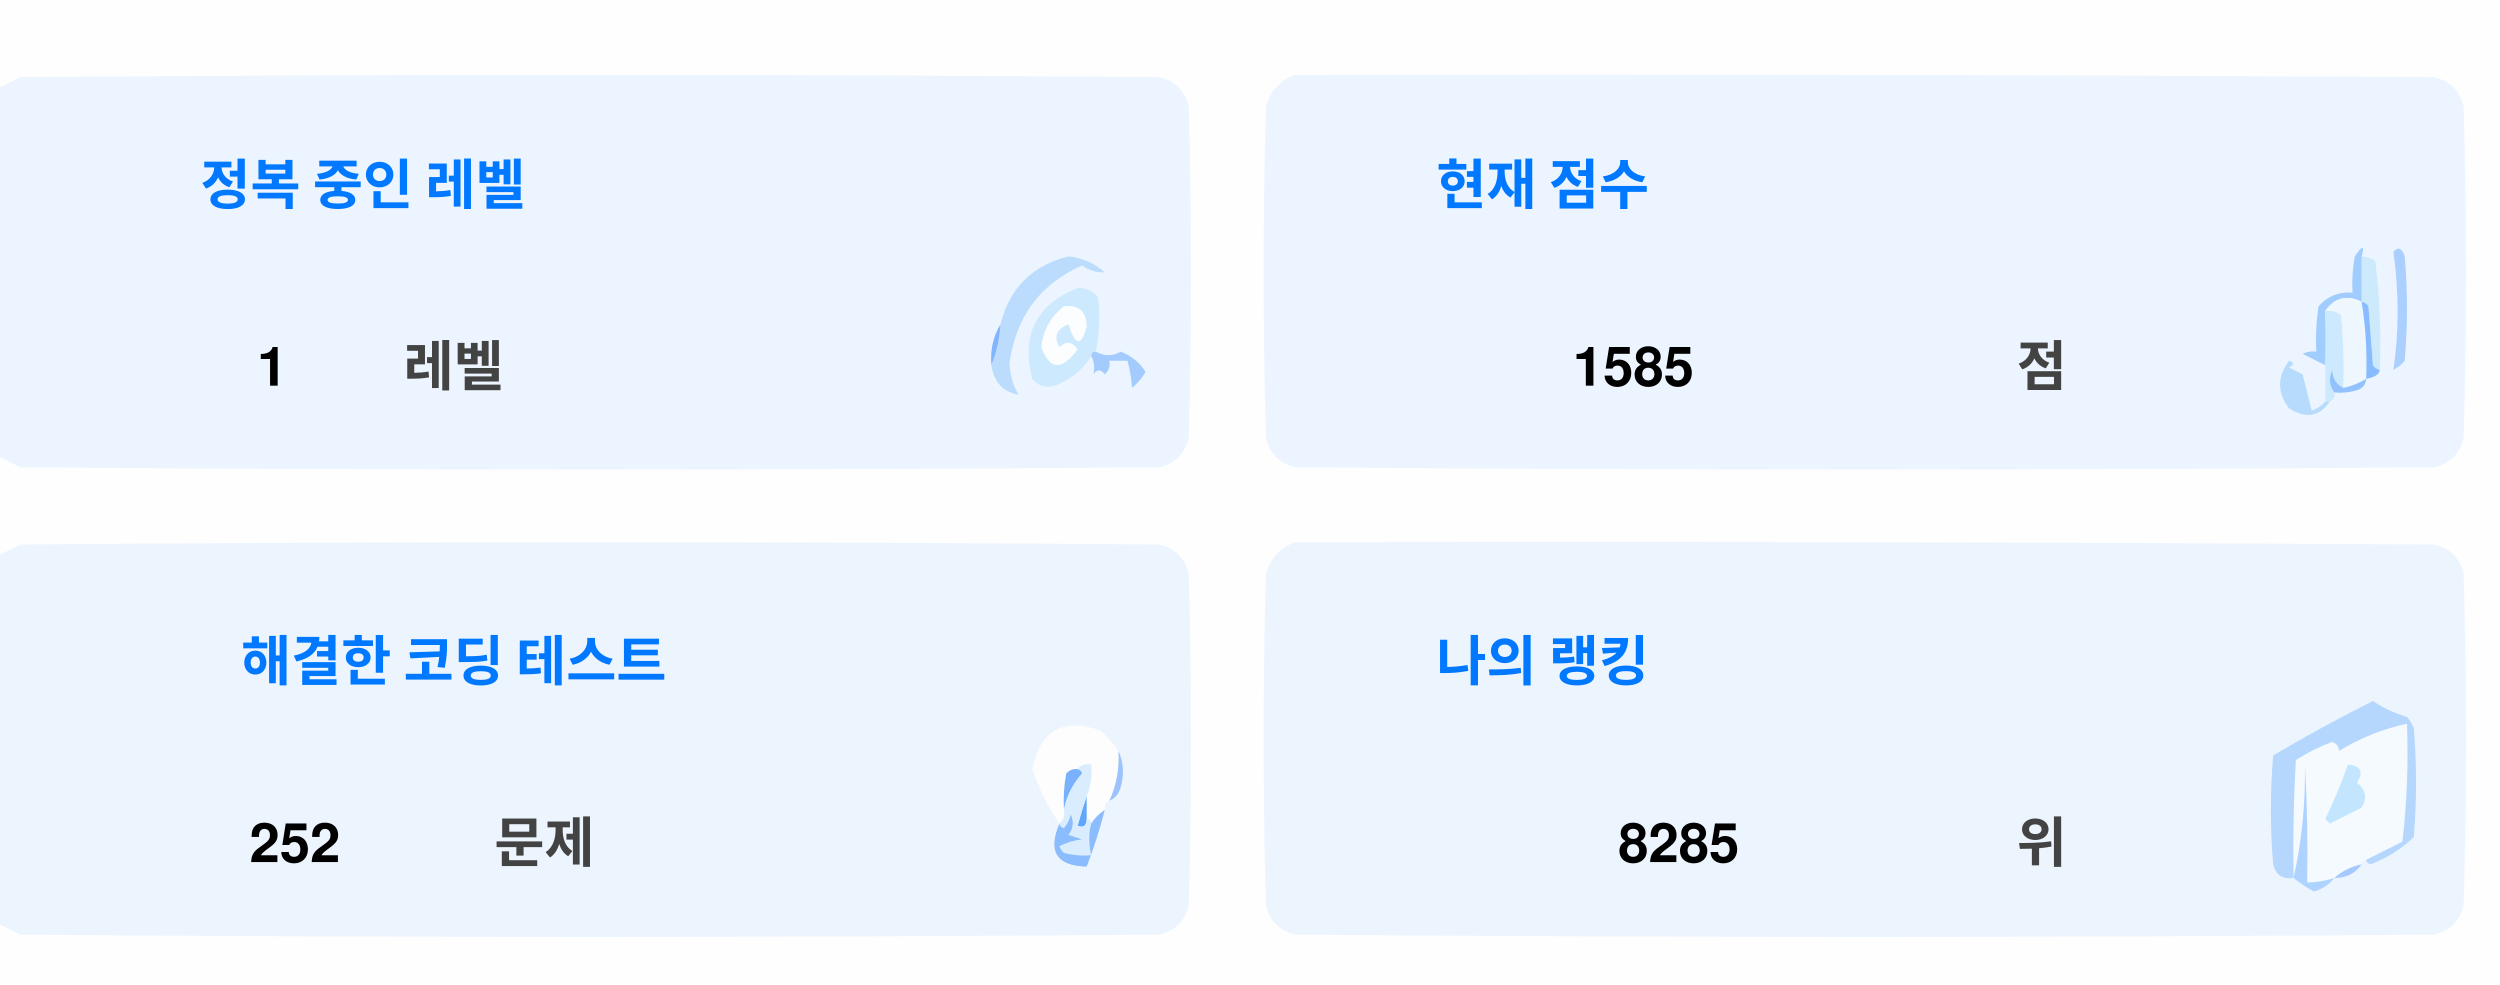
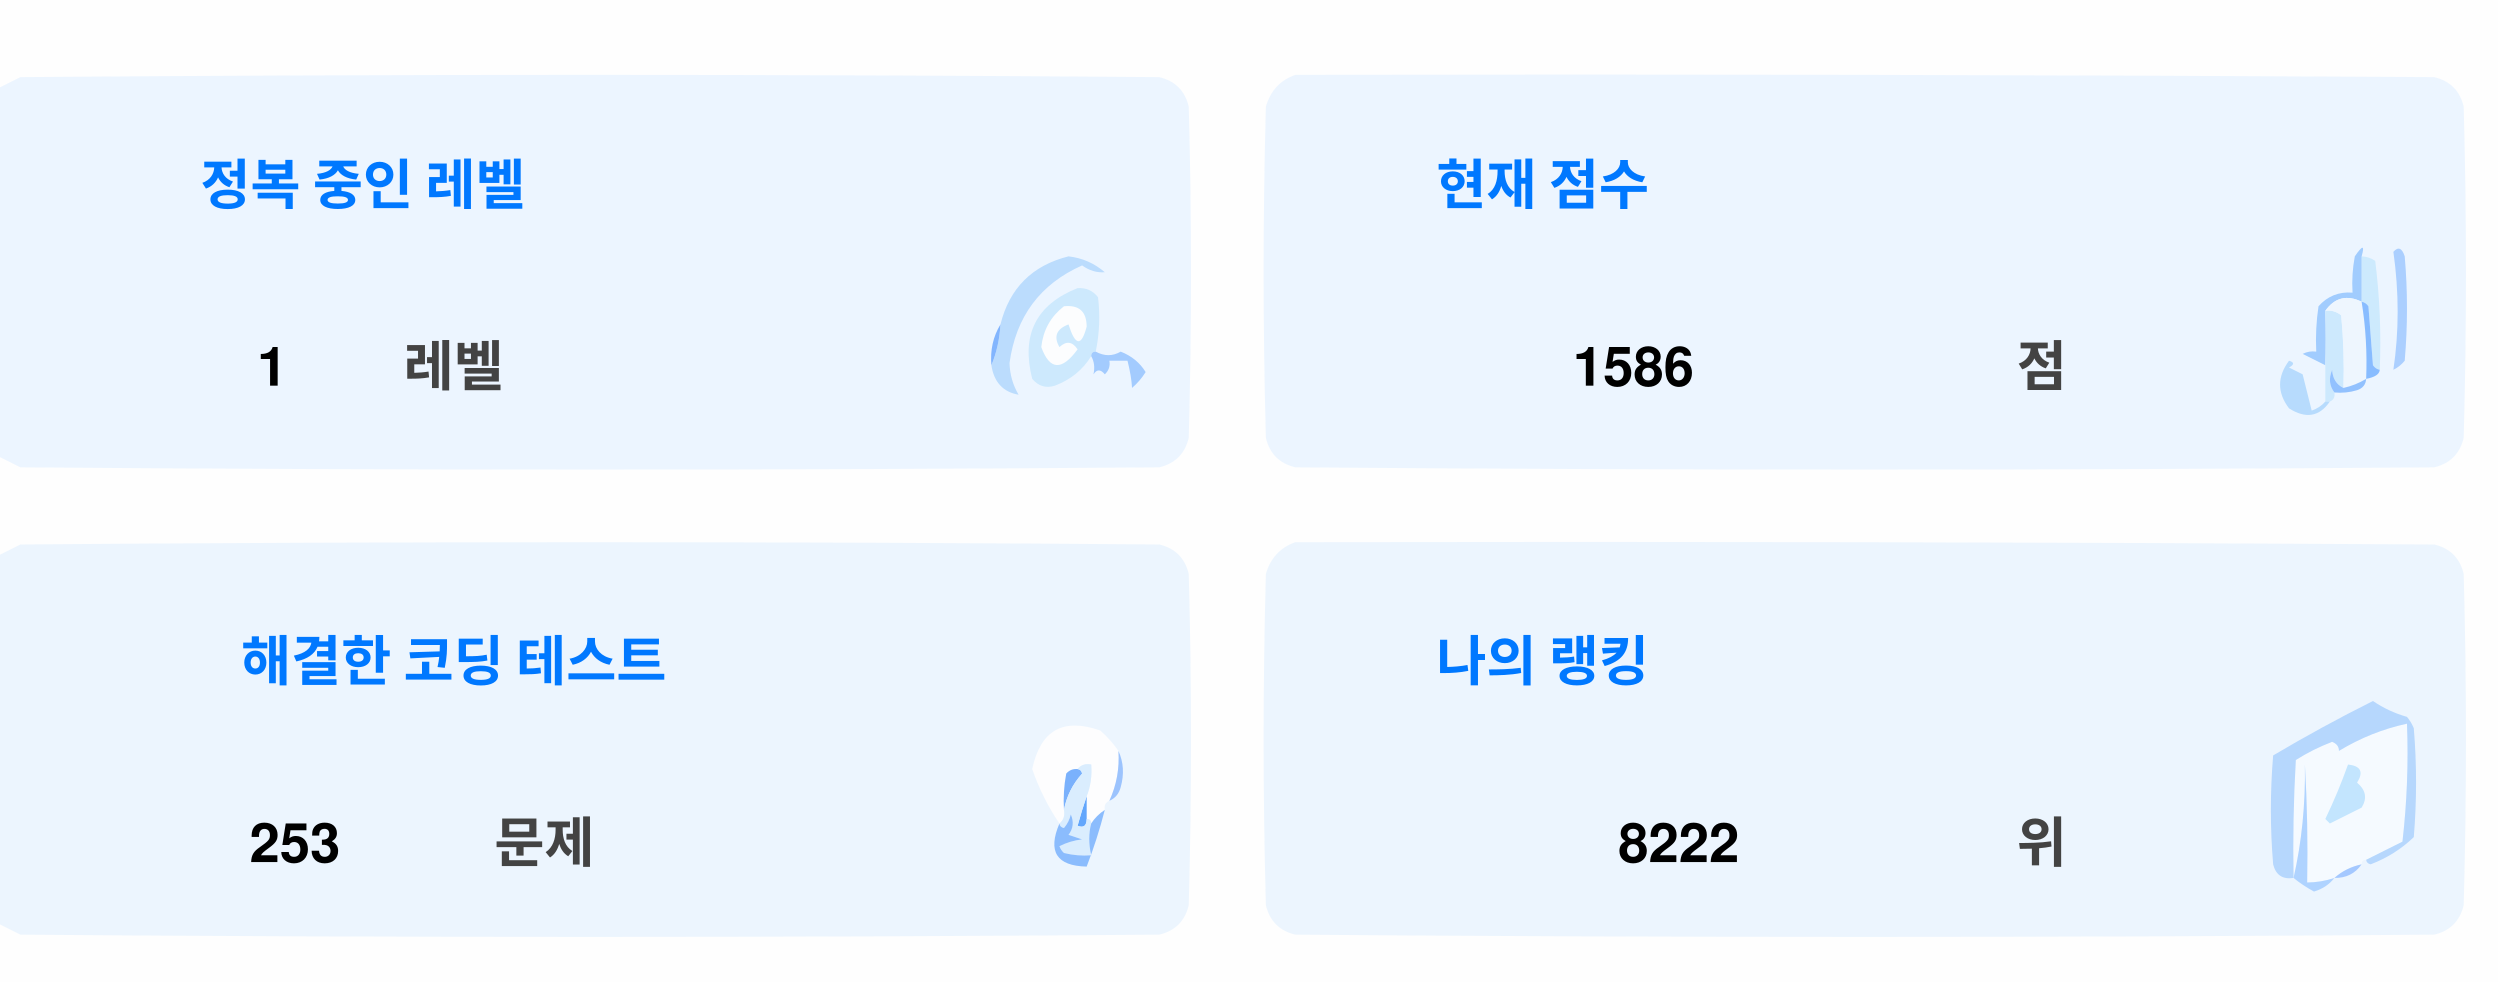
<svg xmlns="http://www.w3.org/2000/svg" version="1.1" width="551px" height="217px" style="shape-rendering:geometricPrecision; text-rendering:geometricPrecision; image-rendering:optimizeQuality; fill-rule:evenodd; clip-rule:evenodd">
  <style>.title {fill: #434343;font-size: 1rem;line-height: 1.5rem;font-weight: bold;font-family: -apple-system, BlinkMacSystemFont, Segoe UI, Helvetica, Arial, sans-serif, Apple Color Emoji, Segoe UI Emoji;}.desc {fill: #434343;font-size: 2.5rem;font-weight: bold;line-height: 1.5rem;font-family: -apple-system, BlinkMacSystemFont, Segoe UI, Helvetica, Arial, sans-serif, Apple Color Emoji, Segoe UI Emoji;}.desc-2 {fill: #434343;font-size: 1rem;font-weight: bold;line-height: 1.5rem;font-family: -apple-system, BlinkMacSystemFont, Segoe UI, Helvetica, Arial, sans-serif, Apple Color Emoji, Segoe UI Emoji;}.text, .desc {animation: twinkling 4s ease-in-out infinite;}@keyframes twinkling {40% { opacity: 1; }50% { opacity: 0.5; }60% { opacity: 1; }70% { opacity: 0.5; }80% { opacity: 1; }}</style>
  <g>
    <path style="opacity:1" fill="#fefefe" d="M -0.5,-0.5 C 183.167,-0.5 366.833,-0.5 550.5,-0.5C 550.5,71.833 550.5,144.167 550.5,216.5C 366.833,216.5 183.167,216.5 -0.5,216.5C -0.5,212.167 -0.5,207.833 -0.5,203.5C 1.14,204.32 2.807,205.153 4.5,206C 88.167,206.667 171.833,206.667 255.5,206C 259,205.167 261.167,203 262,199.5C 262.667,175.167 262.667,150.833 262,126.5C 261.167,123 259,120.833 255.5,120C 171.833,119.333 88.167,119.333 4.5,120C 2.807,120.847 1.14,121.68 -0.5,122.5C -0.5,115.167 -0.5,107.833 -0.5,100.5C 1.14,101.32 2.807,102.153 4.5,103C 88.167,103.667 171.833,103.667 255.5,103C 259,102.167 261.167,100 262,96.5C 262.667,72.167 262.667,47.833 262,23.5C 261.167,20 259,17.833 255.5,17C 171.833,16.333 88.167,16.333 4.5,17C 2.807,17.847 1.14,18.68 -0.5,19.5C -0.5,12.833 -0.5,6.167 -0.5,-0.5 Z" />
  </g>
  <g>
    <path style="opacity:1" fill="#ecf5ff" d="M -0.5,100.5 C -0.5,73.5 -0.5,46.5 -0.5,19.5C 1.14,18.68 2.807,17.847 4.5,17C 88.167,16.333 171.833,16.333 255.5,17C 259,17.833 261.167,20 262,23.5C 262.667,47.833 262.667,72.167 262,96.5C 261.167,100 259,102.167 255.5,103C 171.833,103.667 88.167,103.667 4.5,103C 2.807,102.153 1.14,101.32 -0.5,100.5 Z" />
  </g>
  <g>
    <path style="opacity:1" fill="#ecf5ff" d="M 285.5,16.5 C 369.167,16.333 452.834,16.5 536.5,17C 540,17.833 542.167,20 543,23.5C 543.667,47.833 543.667,72.167 543,96.5C 542.167,100 540,102.167 536.5,103C 452.833,103.667 369.167,103.667 285.5,103C 282,102.167 279.833,100 279,96.5C 278.333,72.167 278.333,47.833 279,23.5C 280.018,19.985 282.185,17.652 285.5,16.5 Z" />
  </g>
  <g>
    <path style="opacity:1" fill="#cdeafd" d="M 520.5,56.5 C 521.583,56.539 522.583,56.873 523.5,57.5C 524.498,65.472 524.831,73.472 524.5,81.5C 523.883,81.389 523.383,81.056 523,80.5C 522.667,76.167 522.333,71.833 522,67.5C 521.617,66.944 521.117,66.611 520.5,66.5C 520.5,63.167 520.5,59.833 520.5,56.5 Z" />
  </g>
  <g>
    <path style="opacity:1" fill="#abcfff" d="M 527.5,55.5 C 528.566,54.308 529.399,54.641 530,56.5C 530.667,64.167 530.667,71.833 530,79.5C 529.311,80.357 528.478,81.023 527.5,81.5C 528.758,73.08 528.758,64.414 527.5,55.5 Z" />
  </g>
  <g>
    <path style="opacity:1" fill="#bbdcfd" d="M 218.5,80.5 C 219.657,77.727 220.324,74.727 220.5,71.5C 222.49,63.51 227.49,58.51 235.5,56.5C 238.528,56.847 241.194,58.014 243.5,60C 241.744,60.141 240.078,59.641 238.5,58.5C 229.247,62.607 223.914,69.773 222.5,80C 222.565,82.526 223.232,84.859 224.5,87C 221.07,86.397 219.07,84.231 218.5,80.5 Z" />
  </g>
  <g>
    <path style="opacity:1" fill="#cde9fd" d="M 241.5,77.5 C 240.833,77.5 240.5,77.833 240.5,78.5C 238.628,81.529 235.961,83.695 232.5,85C 230.536,85.624 228.869,85.124 227.5,83.5C 225.021,73.791 228.354,67.124 237.5,63.5C 239.374,63.39 240.874,64.056 242,65.5C 242.497,69.524 242.331,73.524 241.5,77.5 Z" />
  </g>
  <g>
    <path style="opacity:1" fill="#fcfdfe" d="M 234.5,67.5 C 237.826,67.162 239.493,68.662 239.5,72C 238.334,76.434 237,76.267 235.5,71.5C 232.832,72.515 232.166,74.182 233.5,76.5C 235.017,75.089 236.351,75.256 237.5,77C 234.006,81.771 231.34,81.605 229.5,76.5C 229.904,72.771 231.571,69.771 234.5,67.5 Z" />
  </g>
  <g>
    <path style="opacity:1" fill="#a1ccfe" d="M 520.5,56.5 C 520.5,59.833 520.5,63.167 520.5,66.5C 517.238,64.922 514.572,65.589 512.5,68.5C 512.617,72.81 512.617,76.81 512.5,80.5C 510.86,79.68 509.193,78.847 507.5,78C 508.448,77.517 509.448,77.35 510.5,77.5C 510.335,74.15 510.502,70.817 511,67.5C 512.995,65.253 515.495,64.253 518.5,64.5C 518.336,61.813 518.503,59.146 519,56.5C 520.731,53.969 521.231,53.969 520.5,56.5 Z" />
  </g>
  <g>
    <path style="opacity:1" fill="#cde9fd" d="M 512.5,68.5 C 513.822,68.33 514.989,68.663 516,69.5C 516.499,74.823 516.666,80.156 516.5,85.5C 514.955,84.77 514.122,83.437 514,81.5C 513.22,83.387 513.387,85.054 514.5,86.5C 514.672,87.492 514.338,88.158 513.5,88.5C 513.167,88.5 512.833,88.5 512.5,88.5C 512.5,85.833 512.5,83.167 512.5,80.5C 512.617,76.81 512.617,72.81 512.5,68.5 Z" />
  </g>
  <g>
    <path style="opacity:1" fill="#eef6fe" d="M 520.5,66.5 C 521.407,72.106 521.74,77.773 521.5,83.5C 519.95,84.441 518.284,85.108 516.5,85.5C 516.666,80.156 516.499,74.823 516,69.5C 514.989,68.663 513.822,68.33 512.5,68.5C 514.572,65.589 517.238,64.922 520.5,66.5 Z" />
  </g>
  <g>
    <path style="opacity:1" fill="#88bcff" d="M 520.5,66.5 C 521.117,66.611 521.617,66.944 522,67.5C 522.333,71.833 522.667,76.167 523,80.5C 523.383,81.056 523.883,81.389 524.5,81.5C 524.445,82.469 523.445,83.136 521.5,83.5C 521.74,77.773 521.407,72.106 520.5,66.5 Z" />
  </g>
  <g>
    <path style="opacity:1" fill="#82b5fe" d="M 220.5,71.5 C 220.324,74.727 219.657,77.727 218.5,80.5C 218.215,77.171 218.882,74.171 220.5,71.5 Z" />
  </g>
  <g>
    <path style="opacity:1" fill="#a3cbfe" d="M 240.5,78.5 C 240.5,77.833 240.833,77.5 241.5,77.5C 243.391,78.536 245.224,78.536 247,77.5C 249.391,78.429 251.225,79.929 252.5,82C 251.681,83.319 250.681,84.486 249.5,85.5C 249.409,83.777 249.075,81.777 248.5,79.5C 247.167,79.5 245.833,79.5 244.5,79.5C 244.719,80.675 244.386,81.675 243.5,82.5C 242.575,81.359 241.741,81.359 241,82.5C 241.331,80.981 241.164,79.648 240.5,78.5 Z" />
  </g>
  <g>
    <path style="opacity:1" fill="#b7dbfd" d="M 512.5,88.5 C 512.833,88.5 513.167,88.5 513.5,88.5C 511.199,91.857 508.199,92.357 504.5,90C 501.872,86.535 501.872,83.035 504.5,79.5C 505.696,79.846 505.696,80.346 504.5,81C 505.5,81.5 506.5,82 507.5,82.5C 508.167,85.167 508.833,87.833 509.5,90.5C 510.739,90.058 511.739,89.391 512.5,88.5 Z" />
  </g>
  <g>
    <path style="opacity:1" fill="#92c1fe" d="M 516.5,85.5 C 518.284,85.108 519.95,84.441 521.5,83.5C 521.423,84.75 520.756,85.583 519.5,86C 517.866,86.493 516.199,86.66 514.5,86.5C 513.387,85.054 513.22,83.387 514,81.5C 514.122,83.437 514.955,84.77 516.5,85.5 Z" />
  </g>
  <g>
    <path style="opacity:1" fill="#ecf5fe" d="M -0.5,203.5 C -0.5,176.5 -0.5,149.5 -0.5,122.5C 1.14,121.68 2.807,120.847 4.5,120C 88.167,119.333 171.833,119.333 255.5,120C 259,120.833 261.167,123 262,126.5C 262.667,150.833 262.667,175.167 262,199.5C 261.167,203 259,205.167 255.5,206C 171.833,206.667 88.167,206.667 4.5,206C 2.807,205.153 1.14,204.32 -0.5,203.5 Z" />
  </g>
  <g>
    <path style="opacity:1" fill="#ecf5fe" d="M 285.5,119.5 C 369.167,119.333 452.834,119.5 536.5,120C 540,120.833 542.167,123 543,126.5C 543.667,150.833 543.667,175.167 543,199.5C 542.167,203 540,205.167 536.5,206C 452.833,206.667 369.167,206.667 285.5,206C 282,205.167 279.833,203 279,199.5C 278.333,175.167 278.333,150.833 279,126.5C 280.018,122.985 282.185,120.652 285.5,119.5 Z" />
  </g>
  <g>
    <path style="opacity:1" fill="#fdfdfe" d="M 246.5,165.5 C 246.758,169.367 246.092,173.034 244.5,176.5C 243.662,176.842 243.328,177.508 243.5,178.5C 242.272,179.306 241.272,180.306 240.5,181.5C 240.5,180.833 240.167,180.5 239.5,180.5C 239.5,178.833 239.5,177.167 239.5,175.5C 240.369,173.283 240.702,170.95 240.5,168.5C 239.209,168.263 238.209,168.596 237.5,169.5C 236.504,169.414 235.671,169.748 235,170.5C 234.503,173.146 234.336,175.813 234.5,178.5C 234.737,179.791 234.404,180.791 233.5,181.5C 230.986,177.806 228.986,173.806 227.5,169.5C 229.309,160.957 234.309,158.124 242.5,161C 244.07,162.397 245.404,163.897 246.5,165.5 Z" />
  </g>
  <g>
    <path style="opacity:1" fill="#f5faff" d="M 521.5,189.5 C 520.833,189.5 520.5,189.833 520.5,190.5C 518.181,190.992 516.181,191.992 514.5,193.5C 512.565,194.15 510.565,194.483 508.5,194.5C 508.666,185.827 508.5,177.16 508,168.5C 508.141,177.227 507.308,185.56 505.5,193.5C 505.334,184.827 505.5,176.16 506,167.5C 508.527,165.903 511.194,164.57 514,163.5C 515.011,163.892 515.511,164.559 515.5,165.5C 520.21,162.641 525.21,160.641 530.5,159.5C 530.831,168.192 530.498,176.859 529.5,185.5C 526.807,186.847 524.14,188.18 521.5,189.5 Z" />
  </g>
  <g>
    <path style="opacity:1" fill="#b6d7fd" d="M 521.5,189.5 C 524.14,188.18 526.807,186.847 529.5,185.5C 530.498,176.859 530.831,168.192 530.5,159.5C 525.21,160.641 520.21,162.641 515.5,165.5C 515.511,164.559 515.011,163.892 514,163.5C 511.194,164.57 508.527,165.903 506,167.5C 505.5,176.16 505.334,184.827 505.5,193.5C 503.089,193.863 501.589,192.863 501,190.5C 500.333,182.5 500.333,174.5 501,166.5C 508.173,162.246 515.507,158.246 523,154.5C 525.304,156.068 527.804,157.235 530.5,158C 531.126,158.75 531.626,159.584 532,160.5C 532.667,168.5 532.667,176.5 532,184.5C 529.292,187.111 526.125,189.111 522.5,190.5C 521.893,190.376 521.56,190.043 521.5,189.5 Z" />
  </g>
  <g>
    <path style="opacity:1" fill="#c3e5fe" d="M 517.5,168.5 C 520.317,168.801 520.984,170.134 519.5,172.5C 521.439,174.122 521.772,175.956 520.5,178C 518.167,179.167 515.833,180.333 513.5,181.5C 513.167,181.167 512.833,180.833 512.5,180.5C 514.414,176.515 516.081,172.515 517.5,168.5 Z" />
  </g>
  <g>
    <path style="opacity:1" fill="#7ab1fc" d="M 237.5,169.5 C 238.043,169.56 238.376,169.893 238.5,170.5C 236.395,172.836 235.062,175.503 234.5,178.5C 234.336,175.813 234.503,173.146 235,170.5C 235.671,169.748 236.504,169.414 237.5,169.5 Z" />
  </g>
  <g>
    <path style="opacity:1" fill="#afd3ff" d="M 514.5,193.5 C 513.378,194.947 511.878,195.947 510,196.5C 508.348,195.601 506.848,194.601 505.5,193.5C 507.308,185.56 508.141,177.227 508,168.5C 508.5,177.16 508.666,185.827 508.5,194.5C 510.565,194.483 512.565,194.15 514.5,193.5 Z" />
  </g>
  <g>
    <path style="opacity:1" fill="#9cc3fd" d="M 246.5,165.5 C 247.634,167.966 247.801,170.633 247,173.5C 246.623,174.942 245.79,175.942 244.5,176.5C 246.092,173.034 246.758,169.367 246.5,165.5 Z" />
  </g>
  <g>
    <path style="opacity:1" fill="#62a6fc" d="M 239.5,175.5 C 239.5,177.167 239.5,178.833 239.5,180.5C 239.483,182.028 238.816,182.528 237.5,182C 238.117,179.723 238.784,177.556 239.5,175.5 Z" />
  </g>
  <g>
    <path style="opacity:1" fill="#daedfe" d="M 237.5,169.5 C 238.209,168.596 239.209,168.263 240.5,168.5C 240.702,170.95 240.369,173.283 239.5,175.5C 238.784,177.556 238.117,179.723 237.5,182C 238.816,182.528 239.483,182.028 239.5,180.5C 240.167,180.5 240.5,180.833 240.5,181.5C 239.918,183.669 239.918,186.002 240.5,188.5C 238.473,188.662 236.473,188.495 234.5,188C 234.043,187.586 233.709,187.086 233.5,186.5C 235.078,185.702 236.744,185.202 238.5,185C 237.5,184.667 236.5,184.333 235.5,184C 236.554,182.612 236.72,181.112 236,179.5C 235.751,180.624 235.251,181.624 234.5,182.5C 233.893,182.376 233.56,182.043 233.5,181.5C 234.404,180.791 234.737,179.791 234.5,178.5C 235.062,175.503 236.395,172.836 238.5,170.5C 238.376,169.893 238.043,169.56 237.5,169.5 Z" />
  </g>
  <g>
    <path style="opacity:1" fill="#8bbcfd" d="M 243.5,178.5 C 242.395,182.803 241.062,186.969 239.5,191C 232.857,190.847 230.857,187.68 233.5,181.5C 233.56,182.043 233.893,182.376 234.5,182.5C 235.251,181.624 235.751,180.624 236,179.5C 236.72,181.112 236.554,182.612 235.5,184C 236.5,184.333 237.5,184.667 238.5,185C 236.744,185.202 235.078,185.702 233.5,186.5C 233.709,187.086 234.043,187.586 234.5,188C 236.473,188.495 238.473,188.662 240.5,188.5C 239.918,186.002 239.918,183.669 240.5,181.5C 241.272,180.306 242.272,179.306 243.5,178.5 Z" />
  </g>
  <g>
    <path style="opacity:1" fill="#a4c8ff" d="M 520.5,190.5 C 519.089,192.539 517.089,193.539 514.5,193.5C 516.181,191.992 518.181,190.992 520.5,190.5 Z" />
  </g>
  <text text-anchor="middle" x="80" y="45" class="title" style="fill:#0078ff;" stroke="#none" stroke-width="1">정복 중인 레벨</text>
  <text text-anchor="middle" x="60" y="85" class="desc" style="fill:#000000;" stroke="#none" stroke-width="1">1</text>
  <text text-anchor="middle" x="100" y="85" class="desc-2" style="fill:#434343;" stroke="#none" stroke-width="1">레벨</text>
  <text text-anchor="middle" x="340" y="45" class="title" style="fill:#0078ff;" stroke="#none" stroke-width="1">현재 점수</text>
-   <text text-anchor="middle" x="360" y="85" class="desc" style="fill:#000000;" stroke="#none" stroke-width="1">1585</text>
+   <text text-anchor="middle" x="360" y="85" class="desc" style="fill:#000000;" stroke="#none" stroke-width="1">1586</text>
  <text text-anchor="middle" x="450" y="85" class="desc-2" style="fill:#434343;" stroke="#none" stroke-width="1">점</text>
  <text text-anchor="middle" x="100" y="150" class="title" style="fill:#0078ff;" stroke="#none" stroke-width="1">해결한 코딩 테스트</text>
-   <text text-anchor="middle" x="65" y="190" class="desc" style="fill:#000000;" stroke="#none" stroke-width="1">252</text>
+   <text text-anchor="middle" x="65" y="190" class="desc" style="fill:#000000;" stroke="#none" stroke-width="1">253</text>
  <text text-anchor="middle" x="120" y="190" class="desc-2" style="fill:#434343;" stroke="#none" stroke-width="1">문제</text>
  <text text-anchor="middle" x="340" y="150" class="title" style="fill:#0078ff;" stroke="#none" stroke-width="1">나의 랭킹</text>
-   <text text-anchor="middle" x="370" y="190" class="desc" style="fill:#000000;" stroke="#none" stroke-width="1">8285</text>
+   <text text-anchor="middle" x="370" y="190" class="desc" style="fill:#000000;" stroke="#none" stroke-width="1">8222</text>
  <text text-anchor="middle" x="450" y="190" class="desc-2" style="fill:#434343;" stroke="#none" stroke-width="1">위</text>
</svg>
